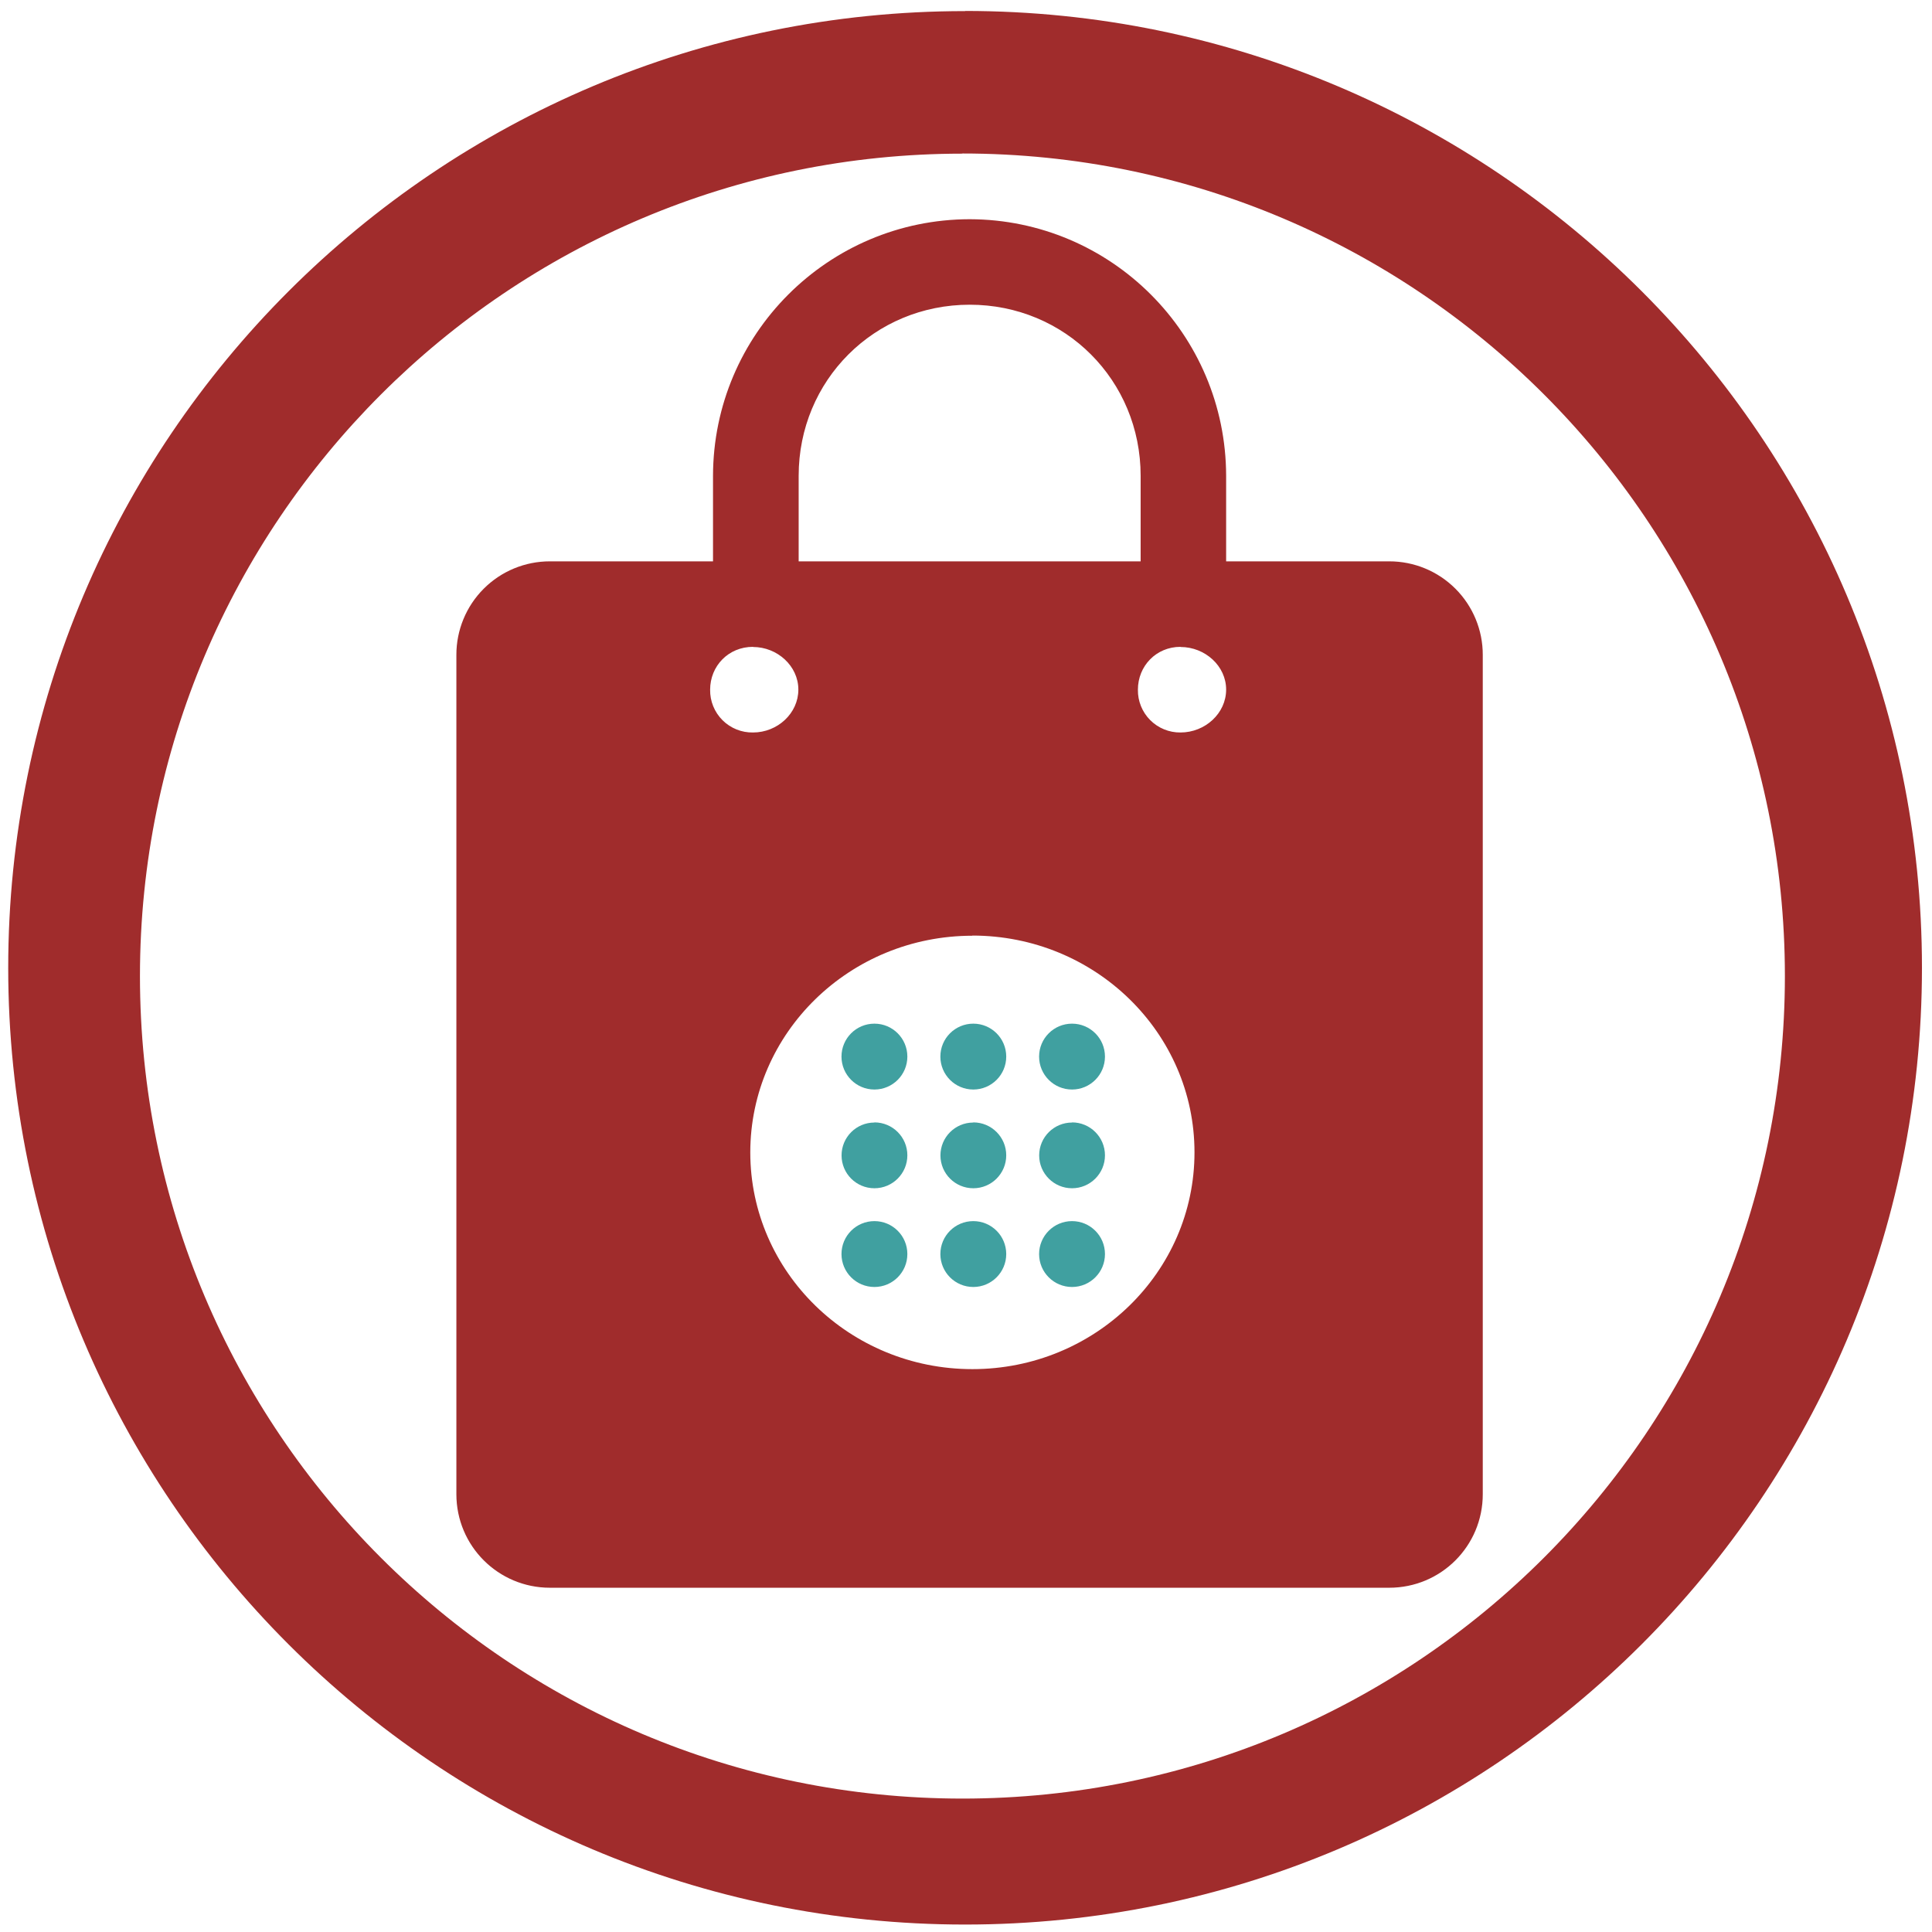
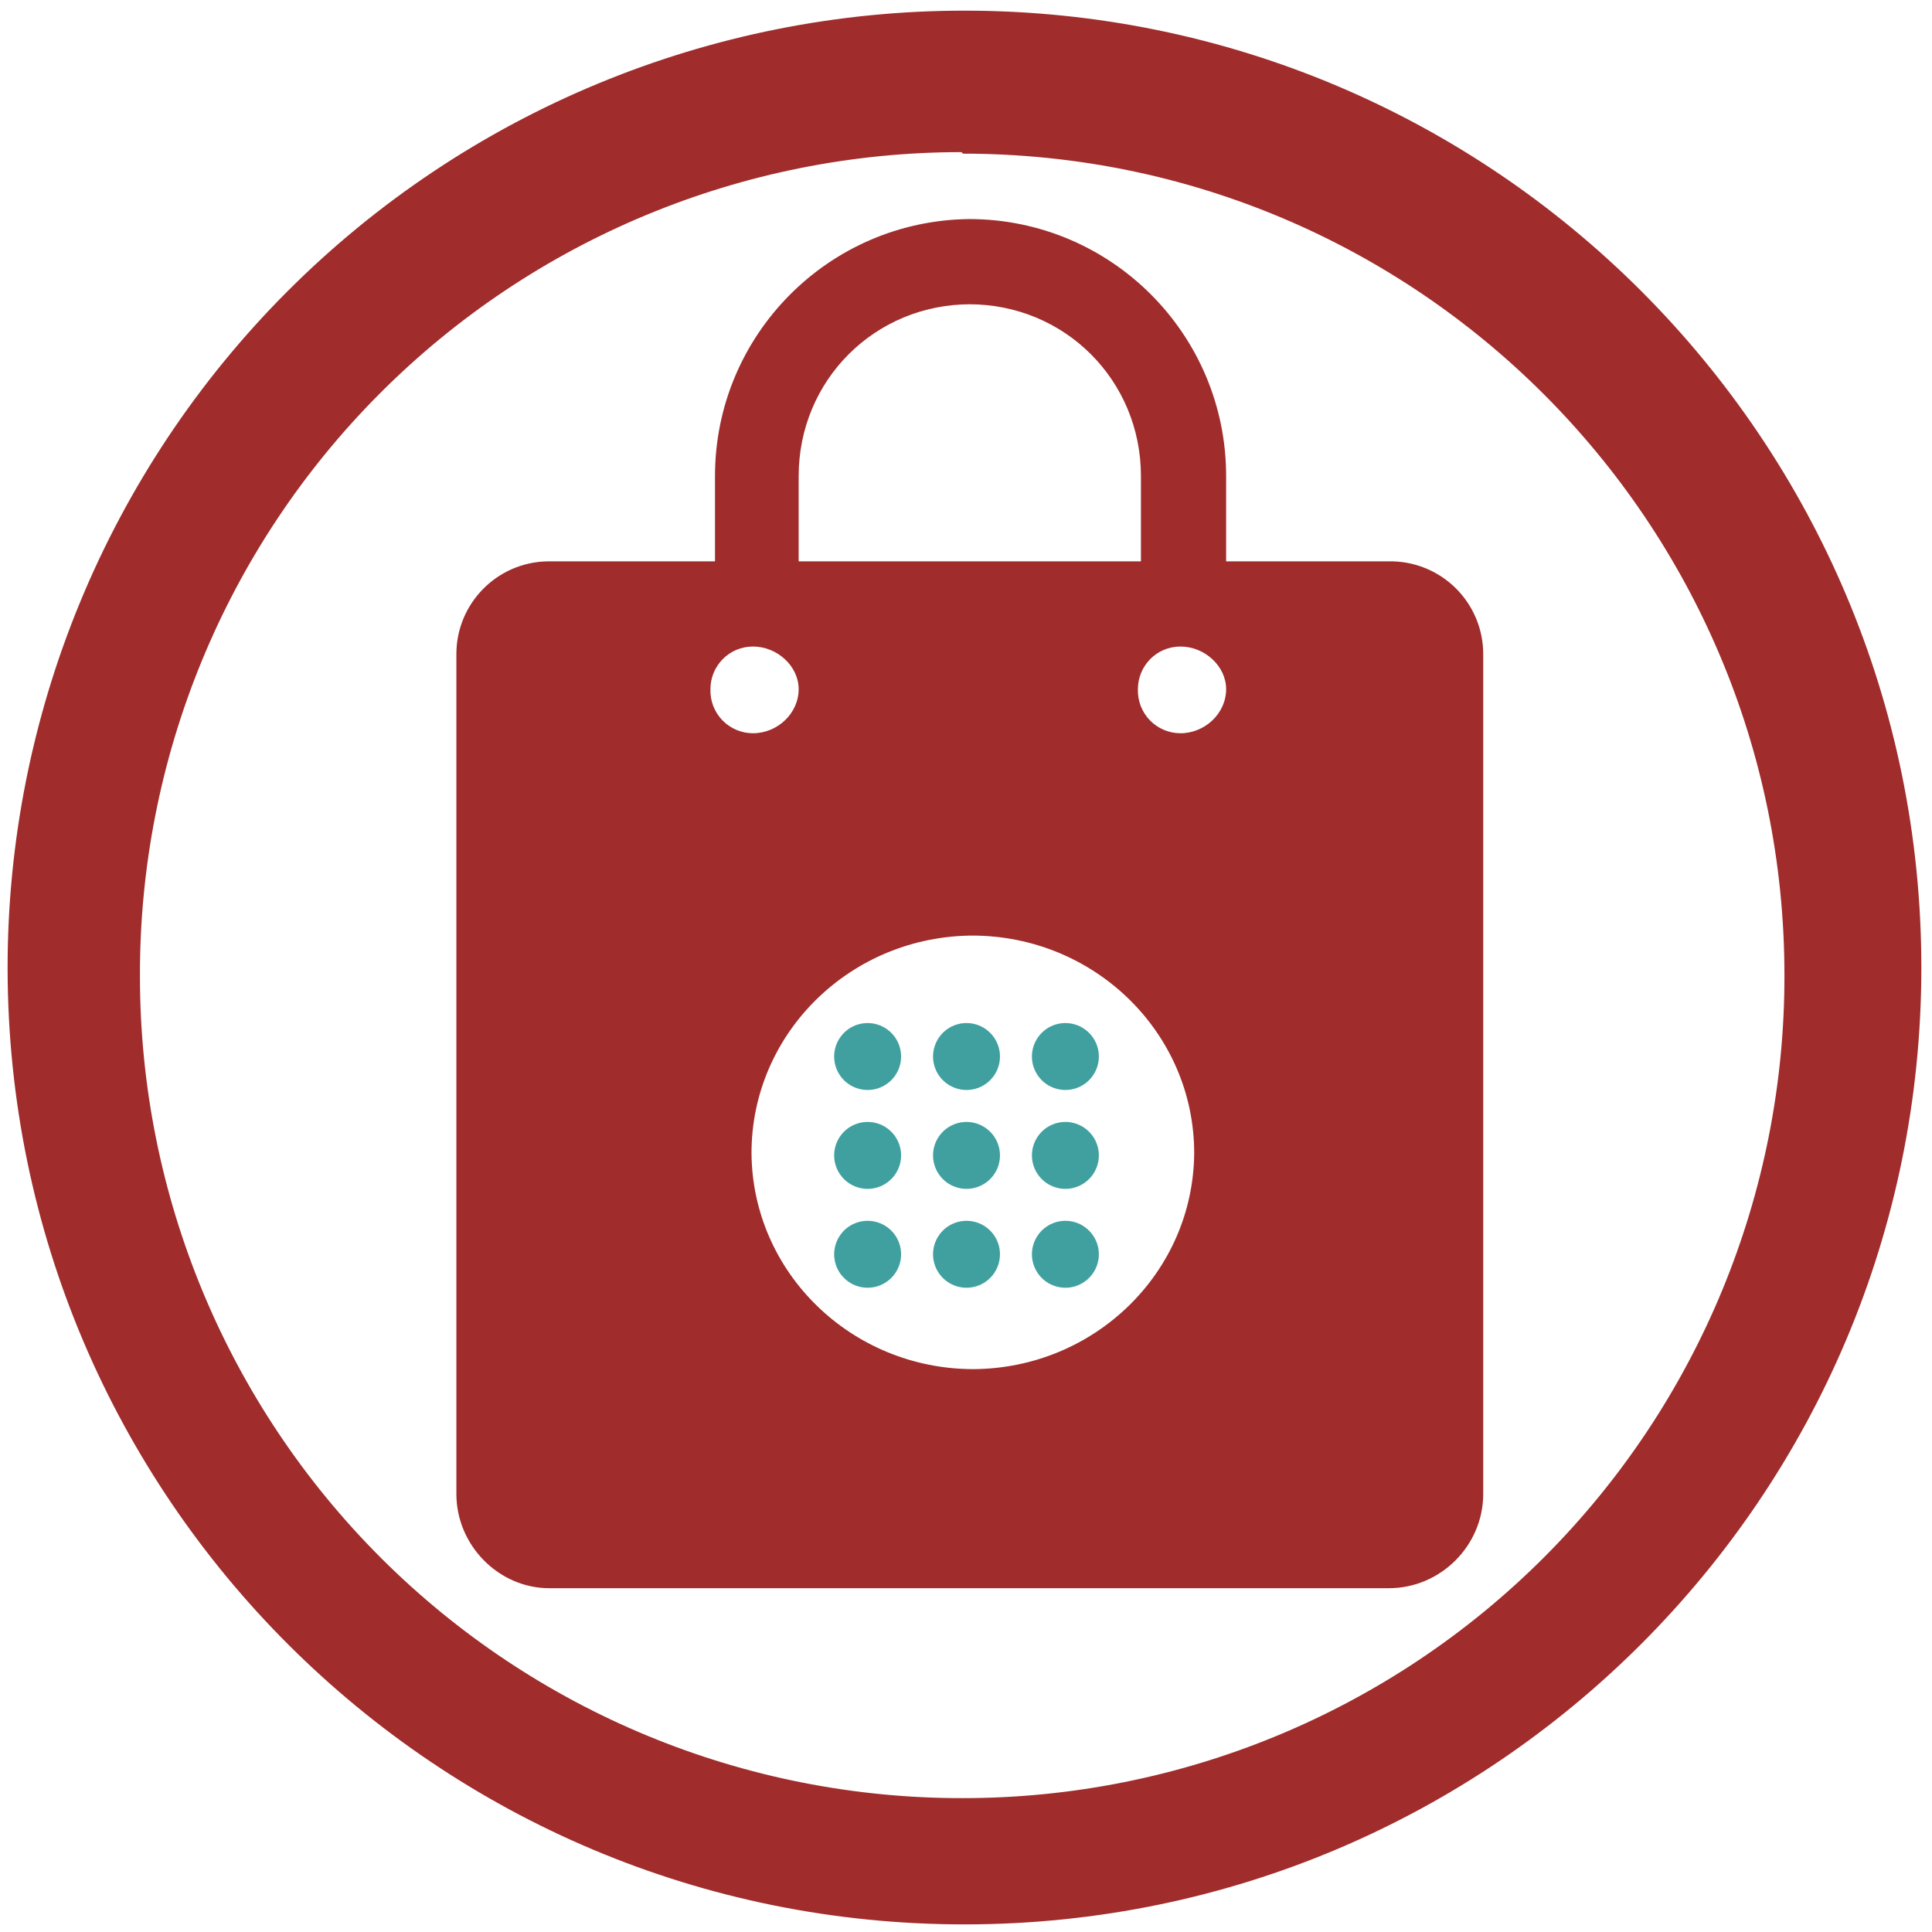
<svg xmlns="http://www.w3.org/2000/svg" width="48" height="48" viewBox="0 0 12.7 12.7">
-   <path fill="#a02c2c" d="M6.344.073a6.29 6.29 0 0 0-6.29 6.29 6.29 6.29 0 0 0 6.29 6.288 6.29 6.29 0 0 0 6.29-6.289 6.29 6.29 0 0 0-6.29-6.29zm-.018.936a5.407 5.407 0 0 1 5.407 5.407 5.407 5.407 0 0 1-5.407 5.407A5.407 5.407 0 0 1 .92 6.416 5.407 5.407 0 0 1 6.326 1.01zm.048.432a1.69 1.69 0 0 0-1.687 1.687v.562H3.615A.614.614 0 0 0 3 4.305v5.517c0 .34.275.615.615.615h5.517c.34 0 .615-.274.615-.615V4.305a.614.614 0 0 0-.615-.615H8.06v-.562a1.69 1.69 0 0 0-1.686-1.687zm0 .562c.628 0 1.124.497 1.124 1.125v.562H5.25v-.562c0-.628.497-1.125 1.125-1.125zM4.95 4.253c.16 0 .298.125.298.28 0 .156-.137.282-.298.282a.277.277 0 0 1-.282-.281c0-.156.12-.282.282-.282zm2.81 0c.162 0 .3.125.3.28 0 .156-.138.282-.3.282a.277.277 0 0 1-.28-.281c0-.156.12-.282.28-.282zM6.392 6.15a1.46 1.425 0 0 1 1.46 1.425A1.46 1.425 0 0 1 6.392 9a1.46 1.425 0 0 1-1.46-1.424 1.46 1.425 0 0 1 1.46-1.425z" />
-   <path fill="teal" d="M5.748 6.729a.216.216 0 1 0 0 .433.216.216 0 0 0 0-.433zm.65 0a.216.216 0 1 0 0 .433.216.216 0 0 0 0-.433zm.649 0a.216.216 0 1 0 0 .433.216.216 0 0 0 0-.433zm-1.299.65a.216.216 0 1 0 0 .432.216.216 0 0 0 0-.433zm.65 0a.216.216 0 1 0 0 .432.216.216 0 0 0 0-.433zm.649 0a.216.216 0 1 0 0 .432.216.216 0 0 0 0-.433zm-1.299.648a.216.216 0 1 0 0 .433.216.216 0 0 0 0-.433zm.65 0a.216.216 0 1 0 0 .433.216.216 0 0 0 0-.433zm.649 0a.216.216 0 1 0 0 .433.216.216 0 0 0 0-.433z" opacity=".75" />
+   <path fill="#a02c2c" d="M6.34.07a6.29 6.29 0 0 0-6.29 6.3 6.29 6.29 0 0 0 6.3 6.28 6.29 6.29 0 0 0 6.28-6.29A6.29 6.29 0 0 0 6.34.07zm-.01.94a5.4 5.4 0 0 1 5.4 5.4 5.4 5.4 0 0 1-5.4 5.41 5.4 5.4 0 0 1-5.41-5.4A5.4 5.4 0 0 1 6.32 1zm.04.43A1.69 1.69 0 0 0 4.7 3.13v.56H3.6A.61.61 0 0 0 3 4.3v5.52c0 .34.28.62.61.62h5.52c.34 0 .62-.28.62-.62V4.3a.61.61 0 0 0-.62-.61H8.06v-.56a1.69 1.69 0 0 0-1.69-1.69zm0 .56C7 2 7.5 2.5 7.5 3.13v.56H5.25v-.56c0-.63.5-1.13 1.13-1.13zM4.95 4.25c.16 0 .3.13.3.28 0 .16-.14.29-.3.29a.28.28 0 0 1-.28-.29c0-.15.12-.28.28-.28zm2.81 0c.16 0 .3.13.3.28 0 .16-.14.29-.3.29a.28.28 0 0 1-.28-.29c0-.15.12-.28.28-.28zm-1.37 1.9a1.46 1.43 0 0 1 1.46 1.43A1.46 1.43 0 0 1 6.4 9a1.46 1.43 0 0 1-1.46-1.42A1.46 1.43 0 0 1 6.4 6.15z" />
+   <path fill="teal" d="M5.75 6.73a.22.22 0 1 0 0 .43.22.22 0 0 0 0-.43zm.65 0a.22.22 0 1 0 0 .43.22.22 0 0 0 0-.43zm.65 0a.22.22 0 1 0 0 .43.22.22 0 0 0 0-.43zm-1.3.65a.22.22 0 1 0 0 .43.22.22 0 0 0 0-.43zm.65 0a.22.22 0 1 0 0 .43.22.22 0 0 0 0-.43zm.65 0a.22.22 0 1 0 0 .43.22.22 0 0 0 0-.43zm-1.3.65a.22.22 0 1 0 0 .43.22.22 0 0 0 0-.43zm.65 0a.22.22 0 1 0 0 .43.22.22 0 0 0 0-.43zm.65 0a.22.22 0 1 0 0 .43.22.22 0 0 0 0-.43z" opacity=".75" />
</svg>
